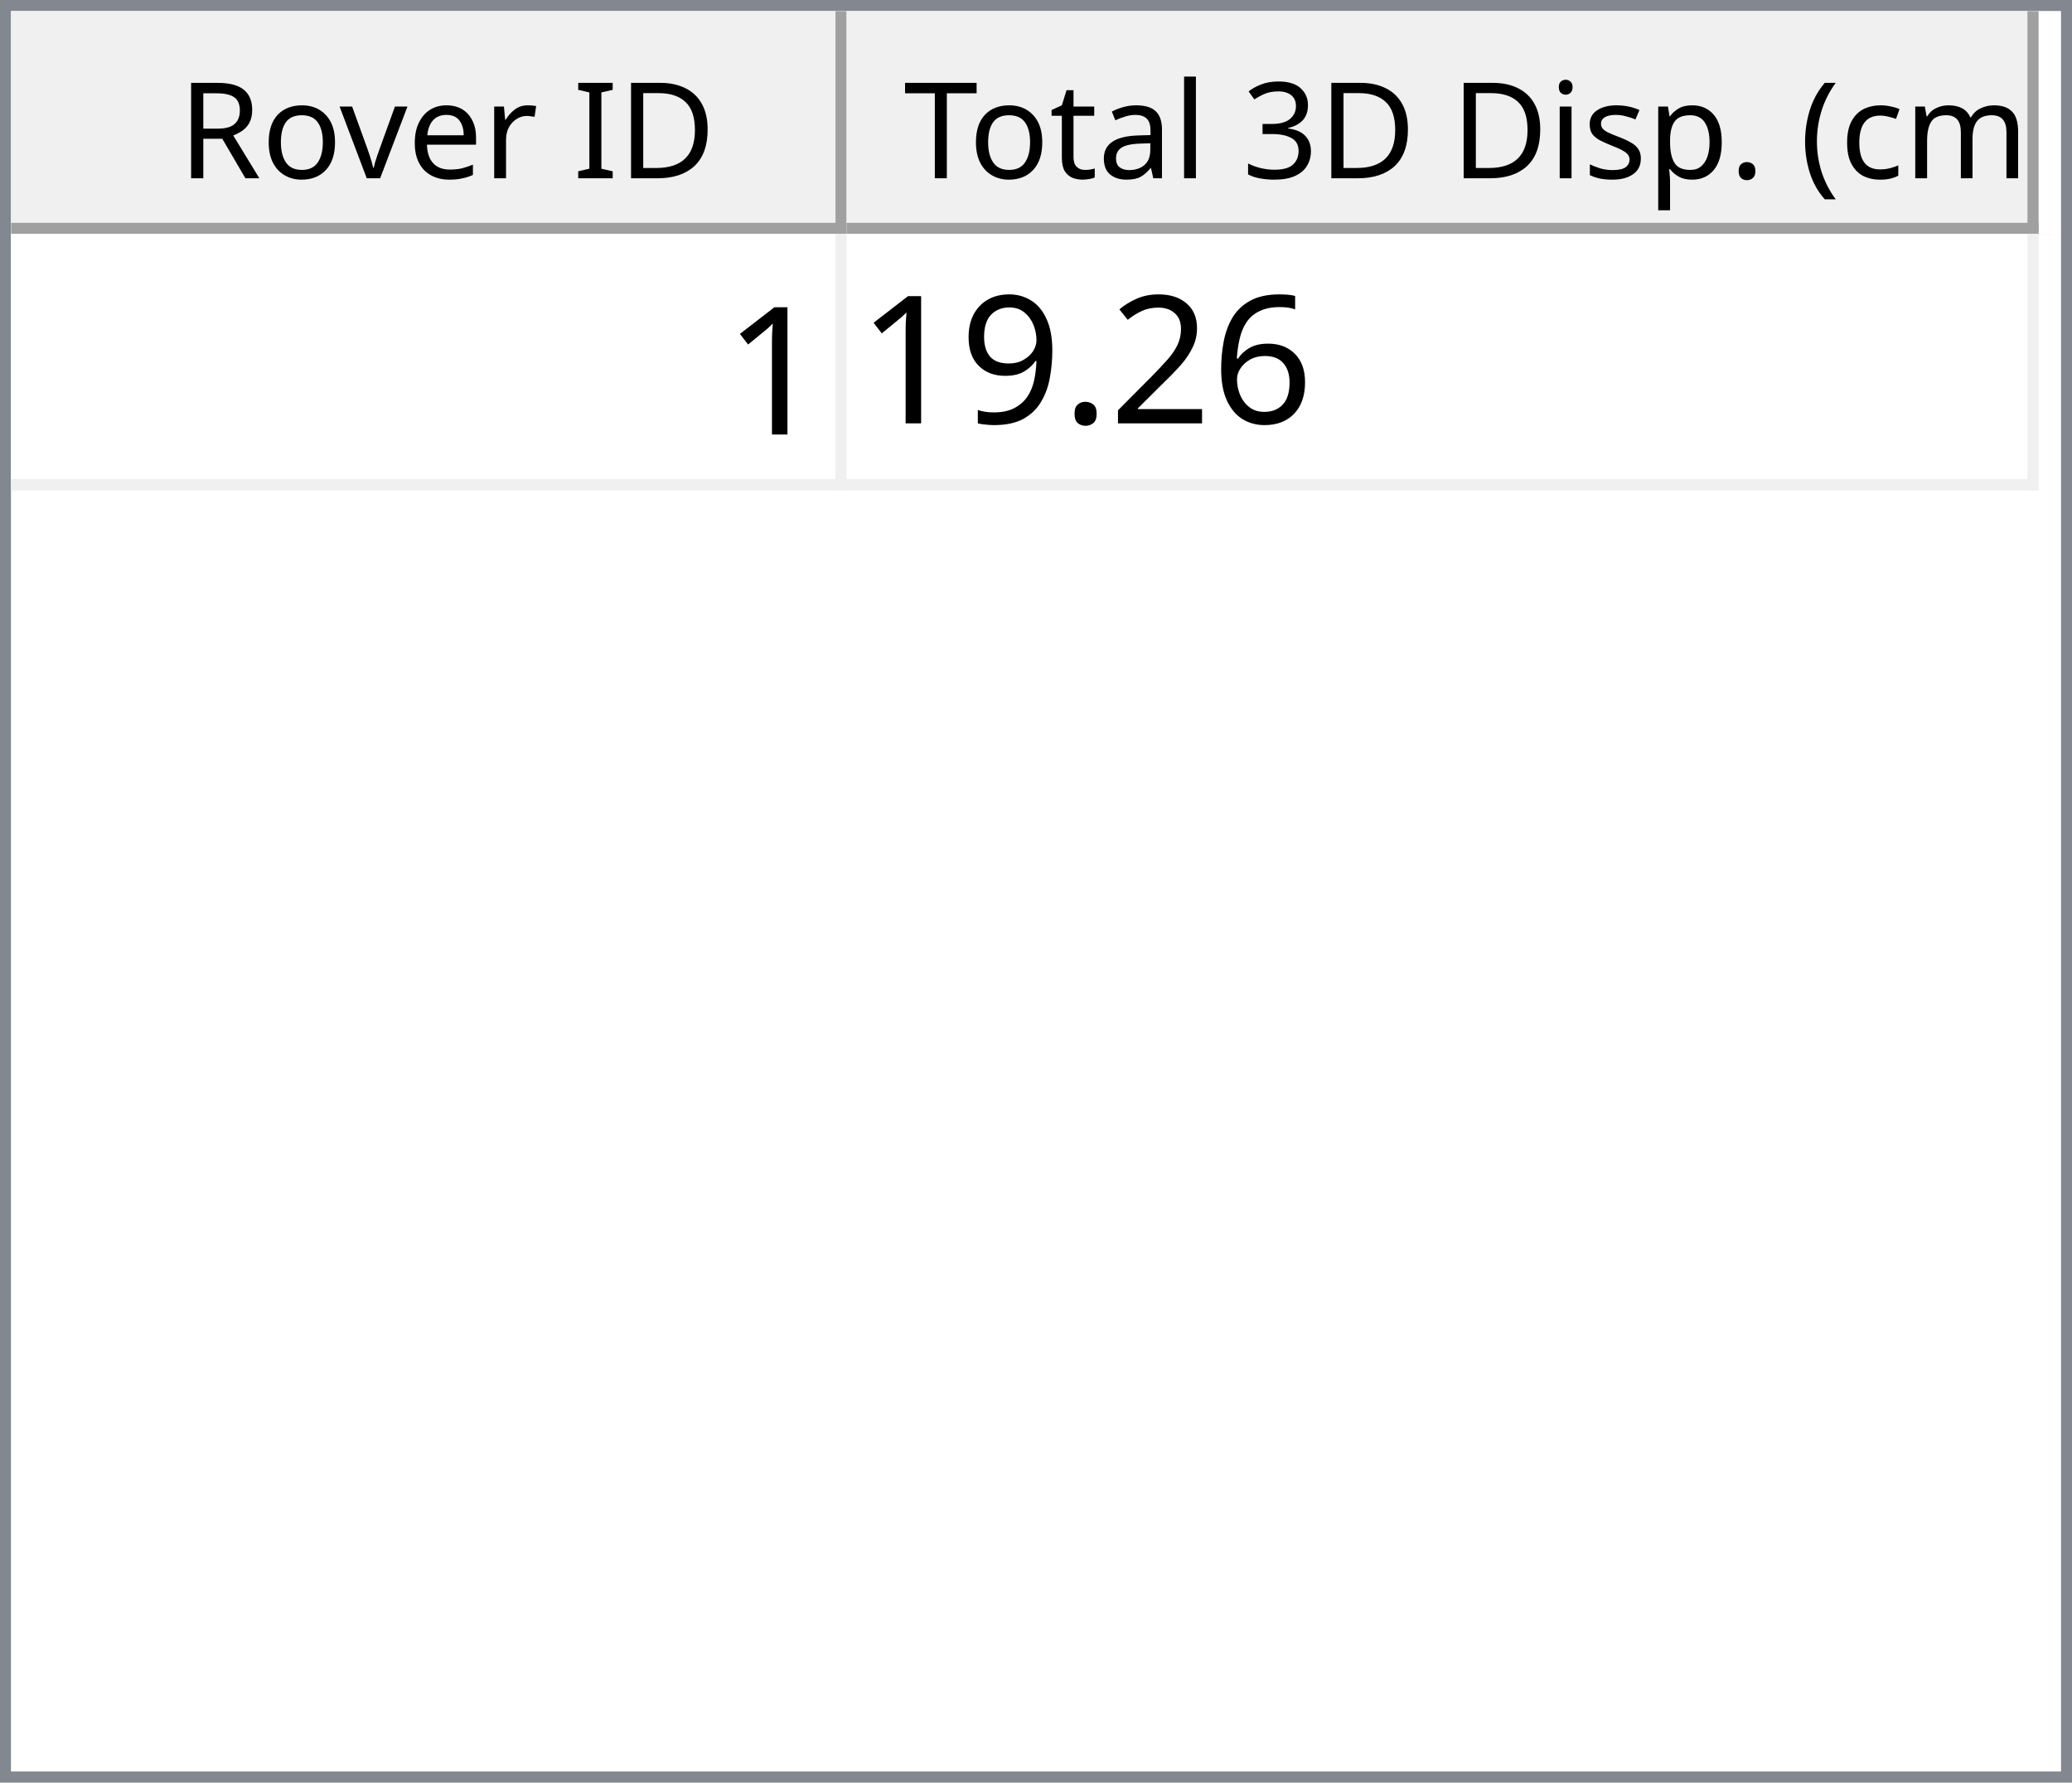
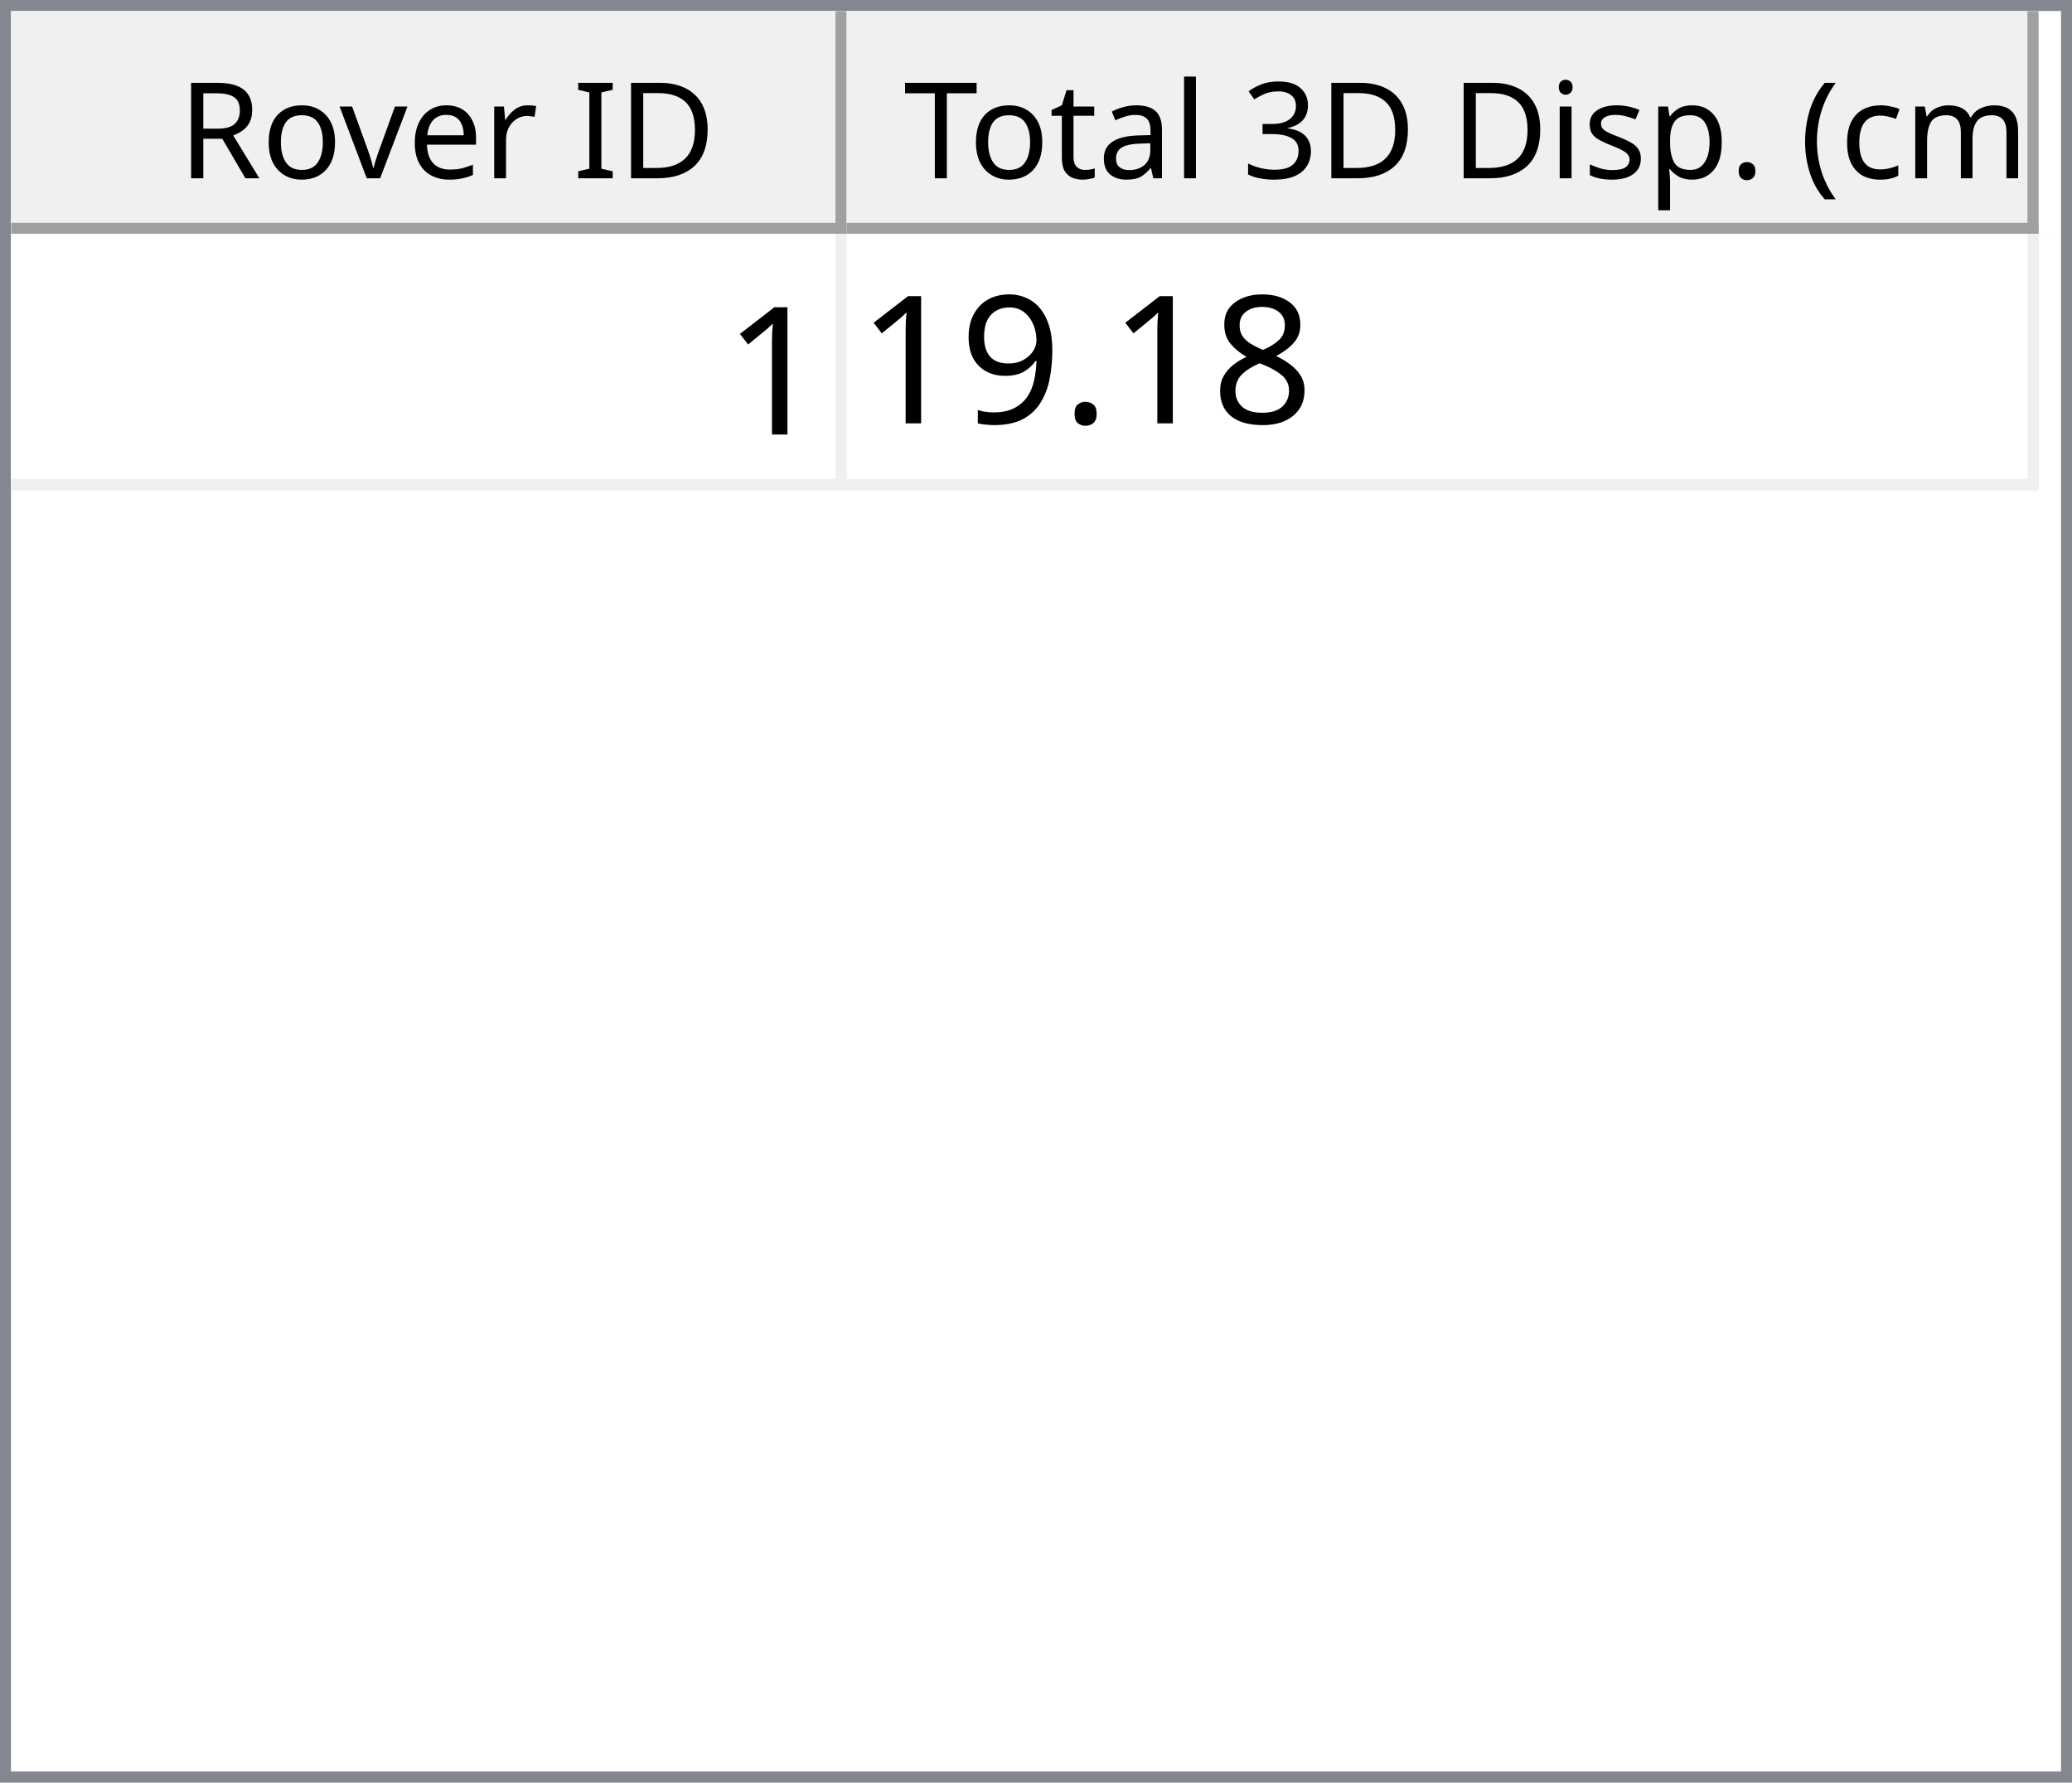
<svg xmlns="http://www.w3.org/2000/svg" style="fill-opacity:1; color-rendering:auto; color-interpolation:auto; text-rendering:auto; stroke:black; stroke-linecap:square; stroke-miterlimit:10; shape-rendering:auto; stroke-opacity:1; fill:black; stroke-dasharray:none; font-weight:normal; stroke-width:1; font-family:'Dialog'; font-style:normal; stroke-linejoin:miter; font-size:12px; stroke-dashoffset:0; image-rendering:auto;" width="186" height="160">
  <defs id="genericDefs" />
  <g>
    <defs id="defs1">
      <clipPath clipPathUnits="userSpaceOnUse" id="clipPath1">
        <path d="M0 0 L186 0 L186 160 L0 160 L0 0 Z" />
      </clipPath>
      <clipPath clipPathUnits="userSpaceOnUse" id="clipPath2">
        <path d="M0 0 L0 160 L186 160 L186 0 Z" />
      </clipPath>
      <clipPath clipPathUnits="userSpaceOnUse" id="clipPath3">
        <path d="M0 0 L0 20 L184 20 L184 0 Z" />
      </clipPath>
      <clipPath clipPathUnits="userSpaceOnUse" id="clipPath4">
        <path d="M0 0 L0 20 L75 20 L75 0 Z" />
      </clipPath>
      <clipPath clipPathUnits="userSpaceOnUse" id="clipPath5">
        <path d="M1 1 L1 19 L74 19 L74 1 Z" />
      </clipPath>
      <clipPath clipPathUnits="userSpaceOnUse" id="clipPath6">
        <path d="M0 0 L0 18 L73 18 L73 0 Z" />
      </clipPath>
      <clipPath clipPathUnits="userSpaceOnUse" id="clipPath7">
        <path d="M-0.5 -0.5 L-0.5 19.5 L74.5 19.5 L74.5 -0.5 Z" />
      </clipPath>
      <clipPath clipPathUnits="userSpaceOnUse" id="clipPath8">
        <path d="M0 0 L0 20 L107 20 L107 0 Z" />
      </clipPath>
      <clipPath clipPathUnits="userSpaceOnUse" id="clipPath9">
        <path d="M1 1 L1 19 L106 19 L106 1 Z" />
      </clipPath>
      <clipPath clipPathUnits="userSpaceOnUse" id="clipPath10">
        <path d="M0 0 L0 18 L105 18 L105 0 Z" />
      </clipPath>
      <clipPath clipPathUnits="userSpaceOnUse" id="clipPath11">
        <path d="M-0.5 -0.5 L-0.5 19.5 L106.5 19.5 L106.5 -0.5 Z" />
      </clipPath>
      <clipPath clipPathUnits="userSpaceOnUse" id="clipPath12">
        <path d="M0 0 L0 138 L184 138 L184 0 Z" />
      </clipPath>
      <clipPath clipPathUnits="userSpaceOnUse" id="clipPath13">
        <path d="M0 0 L0 23 L182 23 L182 0 Z" />
      </clipPath>
      <clipPath clipPathUnits="userSpaceOnUse" id="clipPath14">
        <path d="M-0.5 -0.5 L-0.5 22.5 L181.5 22.5 L181.5 -0.5 Z" />
      </clipPath>
      <clipPath clipPathUnits="userSpaceOnUse" id="clipPath15">
        <path d="M0 0 L0 22 L74 22 L74 0 Z" />
      </clipPath>
      <clipPath clipPathUnits="userSpaceOnUse" id="clipPath16">
        <path d="M0 0 L0 22 L106 22 L106 0 Z" />
      </clipPath>
      <font horiz-adv-x="64.551" id="font1">
        <font-face ascent="107.91" descent="25.098" units-per-em="100" style="font-style:normal; font-family:Segoe UI; font-weight:normal;" />
        <missing-glyph horiz-adv-x="64.551" d="M8.109 0 L8.109 68.266 L56.453 68.266 L56.453 0 L8.109 0 ZM15.328 7.234 L49.219 7.234 L49.219 61.031 L15.328 61.031 L15.328 7.234 Z" />
        <glyph unicode="D" horiz-adv-x="70.117" d="M9.188 0 L9.188 70.016 L28.516 70.016 Q65.531 70.016 65.531 35.891 Q65.531 19.672 55.25 9.836 Q44.969 0 27.734 0 L9.188 0 ZM17.391 62.594 L17.391 7.422 L27.828 7.422 Q41.609 7.422 49.273 14.797 Q56.938 22.172 56.938 35.688 Q56.938 62.594 28.328 62.594 L17.391 62.594 Z" />
        <glyph unicode="I" horiz-adv-x="26.611" d="M17.391 0 L9.188 0 L9.188 70.016 L17.391 70.016 L17.391 0 Z" />
        <glyph unicode=" " horiz-adv-x="27.393" d="" />
        <glyph unicode="r" horiz-adv-x="34.766" d="M34.188 41.891 Q32.078 43.5 28.125 43.5 Q23 43.5 19.555 38.672 Q16.109 33.844 16.109 25.484 L16.109 0 L8.109 0 L8.109 50 L16.109 50 L16.109 39.703 L16.312 39.703 Q18.016 44.969 21.531 47.922 Q25.047 50.875 29.391 50.875 Q32.516 50.875 34.188 50.203 L34.188 41.891 Z" />
        <glyph unicode="e" horiz-adv-x="52.295" d="M48.297 23 L12.984 23 Q13.188 14.656 17.484 10.109 Q21.781 5.562 29.297 5.562 Q37.75 5.562 44.828 11.141 L44.828 3.609 Q38.234 -1.172 27.391 -1.172 Q16.797 -1.172 10.742 5.641 Q4.688 12.453 4.688 24.812 Q4.688 36.469 11.305 43.82 Q17.922 51.172 27.734 51.172 Q37.547 51.172 42.922 44.828 Q48.297 38.484 48.297 27.203 L48.297 23 ZM40.094 29.781 Q40.047 36.719 36.75 40.578 Q33.453 44.438 27.594 44.438 Q21.922 44.438 17.969 40.383 Q14.016 36.328 13.094 29.781 L40.094 29.781 Z" />
        <glyph unicode="v" horiz-adv-x="47.9" d="M47.406 50 L27.484 0 L19.625 0 L0.688 50 L9.469 50 L22.172 13.672 Q23.578 9.672 23.922 6.688 L24.125 6.688 Q24.609 10.453 25.688 13.484 L38.969 50 L47.406 50 Z" />
        <glyph unicode="o" horiz-adv-x="58.594" d="M29 -1.172 Q17.922 -1.172 11.305 5.836 Q4.688 12.844 4.688 24.422 Q4.688 37.016 11.57 44.094 Q18.453 51.172 30.172 51.172 Q41.359 51.172 47.633 44.289 Q53.906 37.406 53.906 25.203 Q53.906 13.234 47.141 6.031 Q40.375 -1.172 29 -1.172 ZM29.594 44.438 Q21.875 44.438 17.383 39.188 Q12.891 33.938 12.891 24.703 Q12.891 15.828 17.43 10.695 Q21.969 5.562 29.594 5.562 Q37.359 5.562 41.531 10.594 Q45.703 15.625 45.703 24.906 Q45.703 34.281 41.531 39.359 Q37.359 44.438 29.594 44.438 Z" />
        <glyph unicode="R" horiz-adv-x="59.814" d="M59.375 0 L49.609 0 L37.891 19.625 Q36.281 22.359 34.766 24.289 Q33.25 26.219 31.664 27.438 Q30.078 28.656 28.25 29.219 Q26.422 29.781 24.125 29.781 L17.391 29.781 L17.391 0 L9.188 0 L9.188 70.016 L30.078 70.016 Q34.672 70.016 38.555 68.867 Q42.438 67.719 45.289 65.375 Q48.141 63.031 49.758 59.547 Q51.375 56.062 51.375 51.375 Q51.375 47.703 50.273 44.656 Q49.172 41.609 47.148 39.211 Q45.125 36.812 42.266 35.133 Q39.406 33.453 35.844 32.516 L35.844 32.328 Q37.594 31.547 38.891 30.547 Q40.188 29.547 41.359 28.18 Q42.531 26.812 43.68 25.078 Q44.828 23.344 46.234 21.047 L59.375 0 ZM17.391 62.594 L17.391 37.203 L28.516 37.203 Q31.594 37.203 34.203 38.133 Q36.812 39.062 38.719 40.797 Q40.625 42.531 41.703 45.047 Q42.781 47.562 42.781 50.688 Q42.781 56.297 39.141 59.445 Q35.5 62.594 28.609 62.594 L17.391 62.594 Z" />
        <glyph unicode=")" horiz-adv-x="30.176" d="M8.297 -15.922 L1.172 -15.922 Q16.406 2.344 16.406 26.812 Q16.406 51.469 1.078 70.016 L8.297 70.016 Q23.531 52.156 23.531 26.703 Q23.531 1.375 8.297 -15.922 Z" />
        <glyph unicode="m" horiz-adv-x="86.133" d="M79.109 0 L71.094 0 L71.094 28.719 Q71.094 37.016 68.531 40.727 Q65.969 44.438 59.906 44.438 Q54.781 44.438 51.195 39.75 Q47.609 35.062 47.609 28.516 L47.609 0 L39.594 0 L39.594 29.688 Q39.594 44.438 28.219 44.438 Q22.953 44.438 19.531 40.016 Q16.109 35.594 16.109 28.516 L16.109 0 L8.109 0 L8.109 50 L16.109 50 L16.109 42.094 L16.312 42.094 Q21.625 51.172 31.844 51.172 Q36.969 51.172 40.773 48.312 Q44.578 45.453 46 40.828 Q51.562 51.172 62.594 51.172 Q79.109 51.172 79.109 30.812 L79.109 0 Z" />
        <glyph unicode="c" horiz-adv-x="46.191" d="M42.188 2.297 Q36.422 -1.172 28.516 -1.172 Q17.828 -1.172 11.258 5.789 Q4.688 12.75 4.688 23.828 Q4.688 36.188 11.766 43.68 Q18.844 51.172 30.672 51.172 Q37.25 51.172 42.281 48.734 L42.281 40.531 Q36.719 44.438 30.375 44.438 Q22.703 44.438 17.797 38.945 Q12.891 33.453 12.891 24.516 Q12.891 15.719 17.508 10.641 Q22.125 5.562 29.891 5.562 Q36.422 5.562 42.188 9.906 L42.188 2.297 Z" />
        <glyph unicode="(" horiz-adv-x="30.176" d="M29.109 -15.922 L21.969 -15.922 Q6.844 1.375 6.844 26.703 Q6.844 52.156 21.969 70.016 L29.203 70.016 Q13.875 51.469 13.875 26.812 Q13.875 2.344 29.109 -15.922 Z" />
        <glyph unicode="." horiz-adv-x="21.68" d="M10.891 -1.078 Q8.641 -1.078 7.055 0.539 Q5.469 2.156 5.469 4.391 Q5.469 6.641 7.055 8.273 Q8.641 9.906 10.891 9.906 Q13.188 9.906 14.797 8.273 Q16.406 6.641 16.406 4.391 Q16.406 2.156 14.797 0.539 Q13.188 -1.078 10.891 -1.078 Z" />
        <glyph unicode="p" horiz-adv-x="58.789" d="M16.312 7.234 L16.109 7.234 L16.109 -23 L8.109 -23 L8.109 50 L16.109 50 L16.109 41.219 L16.312 41.219 Q22.219 51.172 33.594 51.172 Q43.266 51.172 48.688 44.461 Q54.109 37.75 54.109 26.469 Q54.109 13.922 48 6.375 Q41.891 -1.172 31.297 -1.172 Q21.578 -1.172 16.312 7.234 ZM16.109 27.391 L16.109 20.406 Q16.109 14.203 20.141 9.883 Q24.172 5.562 30.375 5.562 Q37.641 5.562 41.773 11.133 Q45.906 16.703 45.906 26.609 Q45.906 34.969 42.047 39.703 Q38.188 44.438 31.594 44.438 Q24.609 44.438 20.359 39.578 Q16.109 34.719 16.109 27.391 Z" />
        <glyph unicode="s" horiz-adv-x="42.432" d="M5.078 1.812 L5.078 10.406 Q11.625 5.562 19.484 5.562 Q30.031 5.562 30.031 12.594 Q30.031 14.594 29.125 15.992 Q28.219 17.391 26.68 18.461 Q25.141 19.531 23.07 20.383 Q21 21.234 18.609 22.172 Q15.281 23.484 12.766 24.828 Q10.25 26.172 8.57 27.859 Q6.891 29.547 6.031 31.695 Q5.172 33.844 5.172 36.719 Q5.172 40.234 6.789 42.945 Q8.406 45.656 11.086 47.484 Q13.766 49.312 17.211 50.242 Q20.656 51.172 24.312 51.172 Q30.812 51.172 35.938 48.922 L35.938 40.828 Q30.422 44.438 23.25 44.438 Q21 44.438 19.195 43.922 Q17.391 43.406 16.094 42.477 Q14.797 41.547 14.086 40.258 Q13.375 38.969 13.375 37.406 Q13.375 35.453 14.086 34.133 Q14.797 32.812 16.164 31.789 Q17.531 30.766 19.484 29.938 Q21.438 29.109 23.922 28.125 Q27.25 26.859 29.883 25.516 Q32.516 24.172 34.375 22.484 Q36.234 20.797 37.234 18.602 Q38.234 16.406 38.234 13.375 Q38.234 9.672 36.602 6.938 Q34.969 4.203 32.234 2.398 Q29.5 0.594 25.93 -0.289 Q22.359 -1.172 18.453 -1.172 Q10.75 -1.172 5.078 1.812 Z" />
        <glyph unicode="i" horiz-adv-x="24.219" d="M12.203 62.703 Q10.062 62.703 8.547 64.164 Q7.031 65.625 7.031 67.875 Q7.031 70.125 8.547 71.609 Q10.062 73.094 12.203 73.094 Q14.406 73.094 15.945 71.609 Q17.484 70.125 17.484 67.875 Q17.484 65.719 15.945 64.211 Q14.406 62.703 12.203 62.703 ZM16.109 0 L8.109 0 L8.109 50 L16.109 50 L16.109 0 Z" />
        <glyph unicode="3" horiz-adv-x="53.906" d="M46.531 19.828 Q46.531 15.094 44.75 11.211 Q42.969 7.328 39.719 4.57 Q36.469 1.812 31.93 0.297 Q27.391 -1.219 21.922 -1.219 Q11.922 -1.219 6 2.594 L6 11.188 Q13.094 5.609 22.219 5.609 Q25.875 5.609 28.828 6.539 Q31.781 7.469 33.906 9.227 Q36.031 10.984 37.18 13.477 Q38.328 15.969 38.328 19.094 Q38.328 32.812 18.797 32.812 L12.984 32.812 L12.984 39.594 L18.5 39.594 Q35.797 39.594 35.797 52.484 Q35.797 64.406 22.609 64.406 Q15.188 64.406 8.688 59.422 L8.688 67.188 Q15.375 71.188 24.609 71.188 Q29 71.188 32.57 69.969 Q36.141 68.75 38.68 66.555 Q41.219 64.359 42.609 61.281 Q44 58.203 44 54.5 Q44 40.672 30.031 36.719 L30.031 36.531 Q33.594 36.141 36.625 34.797 Q39.656 33.453 41.852 31.305 Q44.047 29.156 45.289 26.25 Q46.531 23.344 46.531 19.828 Z" />
        <glyph unicode="l" horiz-adv-x="24.219" d="M16.109 0 L8.109 0 L8.109 74.031 L16.109 74.031 L16.109 0 Z" />
        <glyph unicode="a" horiz-adv-x="50.879" d="M43.891 0 L35.891 0 L35.891 7.812 L35.688 7.812 Q30.469 -1.172 20.312 -1.172 Q12.844 -1.172 8.617 2.781 Q4.391 6.734 4.391 13.281 Q4.391 27.297 20.906 29.594 L35.891 31.688 Q35.891 44.438 25.594 44.438 Q16.547 44.438 9.281 38.281 L9.281 46.484 Q16.656 51.172 26.266 51.172 Q43.891 51.172 43.891 32.516 L43.891 0 ZM35.891 25.297 L23.828 23.641 Q18.266 22.859 15.43 20.875 Q12.594 18.891 12.594 13.875 Q12.594 10.203 15.211 7.883 Q17.828 5.562 22.172 5.562 Q28.125 5.562 32.008 9.742 Q35.891 13.922 35.891 20.312 L35.891 25.297 Z" />
        <glyph unicode="t" horiz-adv-x="33.887" d="M31.297 0.484 Q28.469 -1.078 23.828 -1.078 Q10.688 -1.078 10.688 13.578 L10.688 43.172 L2.094 43.172 L2.094 50 L10.688 50 L10.688 62.203 L18.703 64.797 L18.703 50 L31.297 50 L31.297 43.172 L18.703 43.172 L18.703 14.984 Q18.703 9.969 20.414 7.82 Q22.125 5.672 26.078 5.672 Q29.109 5.672 31.297 7.328 L31.297 0.484 Z" />
        <glyph unicode="T" horiz-adv-x="52.393" d="M50.594 62.594 L30.375 62.594 L30.375 0 L22.172 0 L22.172 62.594 L2 62.594 L2 70.016 L50.594 70.016 L50.594 62.594 Z" />
      </font>
      <font horiz-adv-x="75.0" id="font2">
        <font-face ascent="100.537" descent="21.973" units-per-em="100" style="font-style:normal; font-family:sans-serif; font-weight:normal;" />
        <missing-glyph horiz-adv-x="75.0" d="M12.5 0 L12.5 62.5 L62.5 62.5 L62.5 0 L12.5 0 ZM14.062 1.562 L60.938 1.562 L60.938 60.938 L14.062 60.938 L14.062 1.562 Z" />
        <glyph unicode="1" horiz-adv-x="55.615" d="M37.25 0 L28.469 0 L28.469 56 Q25.297 52.984 20.141 49.953 Q14.984 46.922 10.891 45.406 L10.891 53.906 Q18.266 57.375 23.781 62.305 Q29.297 67.234 31.594 71.875 L37.25 71.875 L37.25 0 Z" />
-         <glyph unicode="6" horiz-adv-x="55.615" d="M49.75 54.047 L41.016 53.375 Q39.844 58.547 37.703 60.891 Q34.125 64.656 28.906 64.656 Q24.703 64.656 21.531 62.312 Q17.391 59.281 14.992 53.469 Q12.594 47.656 12.5 36.922 Q15.672 41.75 20.266 44.094 Q24.859 46.438 29.891 46.438 Q38.672 46.438 44.852 39.969 Q51.031 33.5 51.031 23.25 Q51.031 16.5 48.125 10.719 Q45.219 4.938 40.141 1.859 Q35.062 -1.219 28.609 -1.219 Q17.625 -1.219 10.695 6.859 Q3.766 14.938 3.766 33.5 Q3.766 54.25 11.422 63.672 Q18.109 71.875 29.438 71.875 Q37.891 71.875 43.289 67.141 Q48.688 62.406 49.75 54.047 ZM13.875 23.188 Q13.875 18.656 15.797 14.508 Q17.719 10.359 21.188 8.18 Q24.656 6 28.469 6 Q34.031 6 38.039 10.492 Q42.047 14.984 42.047 22.703 Q42.047 30.125 38.086 34.398 Q34.125 38.672 28.125 38.672 Q22.172 38.672 18.023 34.398 Q13.875 30.125 13.875 23.188 Z" />
-         <glyph unicode="2" horiz-adv-x="55.615" d="M50.344 8.453 L50.344 0 L3.031 0 Q2.938 3.172 4.047 6.109 Q5.859 10.938 9.836 15.625 Q13.812 20.312 21.344 26.469 Q33.016 36.031 37.117 41.625 Q41.219 47.219 41.219 52.203 Q41.219 57.422 37.477 61.008 Q33.734 64.594 27.734 64.594 Q21.391 64.594 17.578 60.789 Q13.766 56.984 13.719 50.25 L4.688 51.172 Q5.609 61.281 11.664 66.578 Q17.719 71.875 27.938 71.875 Q38.234 71.875 44.242 66.164 Q50.25 60.453 50.25 52 Q50.25 47.703 48.492 43.555 Q46.734 39.406 42.656 34.812 Q38.578 30.219 29.109 22.219 Q21.188 15.578 18.945 13.211 Q16.703 10.844 15.234 8.453 L50.344 8.453 Z" />
+         <glyph unicode="8" horiz-adv-x="55.615" d="M17.672 38.812 Q12.203 40.828 9.57 44.539 Q6.938 48.25 6.938 53.422 Q6.938 61.234 12.555 66.555 Q18.172 71.875 27.484 71.875 Q36.859 71.875 42.578 66.43 Q48.297 60.984 48.297 53.172 Q48.297 48.188 45.68 44.508 Q43.062 40.828 37.75 38.812 Q44.344 36.672 47.781 31.883 Q51.219 27.094 51.219 20.453 Q51.219 11.281 44.727 5.031 Q38.234 -1.219 27.641 -1.219 Q17.047 -1.219 10.547 5.055 Q4.047 11.328 4.047 20.703 Q4.047 27.688 7.594 32.398 Q11.141 37.109 17.672 38.812 ZM15.922 53.719 Q15.922 48.641 19.195 45.414 Q22.469 42.188 27.688 42.188 Q32.766 42.188 36.016 45.383 Q39.266 48.578 39.266 53.219 Q39.266 58.062 35.914 61.359 Q32.562 64.656 27.594 64.656 Q22.562 64.656 19.242 61.43 Q15.922 58.203 15.922 53.719 ZM13.094 20.656 Q13.094 16.891 14.875 13.375 Q16.656 9.859 20.172 7.93 Q23.688 6 27.734 6 Q34.031 6 38.133 10.055 Q42.234 14.109 42.234 20.359 Q42.234 26.703 38.016 30.859 Q33.797 35.016 27.438 35.016 Q21.234 35.016 17.164 30.914 Q13.094 26.812 13.094 20.656 Z" />
        <glyph unicode="." horiz-adv-x="27.783" d="M9.078 0 L9.078 10.016 L19.094 10.016 L19.094 0 L9.078 0 Z" />
        <glyph unicode="9" horiz-adv-x="55.615" d="M5.469 16.547 L13.922 17.328 Q14.984 11.375 18.016 8.688 Q21.047 6 25.781 6 Q29.828 6 32.883 7.859 Q35.938 9.719 37.891 12.82 Q39.844 15.922 41.164 21.195 Q42.484 26.469 42.484 31.938 Q42.484 32.516 42.438 33.688 Q39.797 29.5 35.234 26.883 Q30.672 24.266 25.344 24.266 Q16.453 24.266 10.305 30.711 Q4.156 37.156 4.156 47.703 Q4.156 58.594 10.578 65.234 Q17 71.875 26.656 71.875 Q33.641 71.875 39.43 68.117 Q45.219 64.359 48.219 57.398 Q51.219 50.438 51.219 37.25 Q51.219 23.531 48.242 15.406 Q45.266 7.281 39.383 3.031 Q33.5 -1.219 25.594 -1.219 Q17.188 -1.219 11.867 3.445 Q6.547 8.109 5.469 16.547 ZM41.453 48.141 Q41.453 55.719 37.43 60.156 Q33.406 64.594 27.734 64.594 Q21.875 64.594 17.531 59.812 Q13.188 55.031 13.188 47.406 Q13.188 40.578 17.312 36.305 Q21.438 32.031 27.484 32.031 Q33.594 32.031 37.523 36.305 Q41.453 40.578 41.453 48.141 Z" />
      </font>
    </defs>
    <g style="fill:white; stroke:white;">
      <rect x="0" y="0" width="186" style="clip-path:url(#clipPath1); stroke:none;" height="160" />
    </g>
    <g style="fill:white; text-rendering:optimizeSpeed; color-rendering:optimizeSpeed; image-rendering:optimizeSpeed; shape-rendering:crispEdges; stroke:white; color-interpolation:sRGB;">
      <rect x="0" width="186" height="160" y="0" style="stroke:none;" />
      <path style="stroke:none;" d="M0 160 L186 160 L186 0 L0 0 Z" />
    </g>
    <g style="fill:rgb(240,240,240); font-family:'Segoe UI'; stroke:rgb(240,240,240);">
      <rect x="0" y="0" width="186" style="clip-path:url(#clipPath2); stroke:none;" height="160" />
    </g>
    <g style="fill:rgb(130,135,144); font-family:'Segoe UI'; stroke:rgb(130,135,144);">
      <path d="M0 0 L186 0 L186 160 L0 160 L0 0 ZM1 1 L185 1 L185 159 L1 159 L1 1 Z" style="fill-rule:evenodd; clip-path:url(#clipPath2); stroke:none;" />
    </g>
    <g style="fill:white; font-family:'Segoe UI'; stroke:white;" transform="translate(1,1)">
      <rect x="0" y="0" width="184" style="clip-path:url(#clipPath3); stroke:none;" height="20" />
    </g>
    <g style="fill:rgb(240,240,240); font-family:'Segoe UI'; stroke:rgb(240,240,240);" transform="translate(1,1)">
      <rect x="0" y="0" width="75" style="clip-path:url(#clipPath4); stroke:none;" height="20" />
    </g>
    <g style="font-family:'Segoe UI';" transform="translate(2,2)">
      <text x="14" xml:space="preserve" y="14" style="clip-path:url(#clipPath6); stroke:none;">Rover ID</text>
    </g>
    <g style="fill:rgb(160,160,160); font-family:'Segoe UI'; stroke:rgb(160,160,160); stroke-linejoin:bevel;" transform="translate(1.5,1.5)">
      <line x1="74" x2="74" y1="0" style="fill:none; clip-path:url(#clipPath7);" y2="19" />
    </g>
    <g style="fill:rgb(160,160,160); font-family:'Segoe UI'; stroke:rgb(160,160,160); stroke-linejoin:bevel;" transform="matrix(1,0,0,1,1,1) translate(0.5,0.5)">
      <line x1="0" x2="74" y1="19" style="fill:none; clip-path:url(#clipPath7);" y2="19" />
    </g>
    <g style="fill:rgb(240,240,240); font-family:'Segoe UI'; stroke:rgb(240,240,240);" transform="translate(76,1)">
      <rect x="0" y="0" width="107" style="clip-path:url(#clipPath8); stroke:none;" height="20" />
    </g>
    <g style="font-family:'Segoe UI';" transform="translate(77,2)">
      <text x="1" xml:space="preserve" y="14" style="clip-path:url(#clipPath10); stroke:none;"> Total 3D Disp. (cm)</text>
    </g>
    <g style="fill:rgb(160,160,160); font-family:'Segoe UI'; stroke:rgb(160,160,160); stroke-linejoin:bevel;" transform="translate(76.5,1.5)">
      <line x1="106" x2="106" y1="0" style="fill:none; clip-path:url(#clipPath11);" y2="19" />
    </g>
    <g style="fill:rgb(160,160,160); font-family:'Segoe UI'; stroke:rgb(160,160,160); stroke-linejoin:bevel;" transform="matrix(1,0,0,1,76,1) translate(0.5,0.5)">
      <line x1="0" x2="106" y1="19" style="fill:none; clip-path:url(#clipPath11);" y2="19" />
    </g>
    <g style="fill:white; font-family:'Segoe UI'; stroke:white;" transform="translate(1,21)">
      <rect x="0" y="0" width="184" style="clip-path:url(#clipPath12); stroke:none;" height="138" />
    </g>
    <g style="fill:rgb(240,240,240); font-size:16px; font-family:sans-serif; stroke:rgb(240,240,240);" transform="translate(1,21)">
      <rect x="0" y="0" width="182" style="clip-path:url(#clipPath13); stroke:none;" height="23" />
      <line transform="translate(0.5,0.5)" x1="0" x2="181" y1="22" style="clip-path:url(#clipPath14); fill:none; stroke-linejoin:bevel;" y2="22" />
    </g>
    <g transform="matrix(1,0,0,1,1,21) translate(0.5,0.5)" style="fill:rgb(240,240,240); font-size:16px; font-family:sans-serif; stroke:rgb(240,240,240); stroke-linejoin:bevel;">
      <line x1="74" x2="74" y1="0" style="fill:none; clip-path:url(#clipPath14);" y2="22" />
    </g>
    <g transform="matrix(1,0,0,1,1,21) translate(0.5,0.5)" style="fill:rgb(240,240,240); font-size:16px; font-family:sans-serif; stroke:rgb(240,240,240); stroke-linejoin:bevel;">
      <line x1="181" x2="181" y1="0" style="fill:none; clip-path:url(#clipPath14);" y2="22" />
    </g>
    <g style="fill:white; font-size:16px; font-family:sans-serif; stroke:white;" transform="matrix(1,0,0,1,1,21)">
      <rect x="0" y="0" width="74" style="clip-path:url(#clipPath15); stroke:none;" height="22" />
      <text x="64" y="18" style="fill:black; clip-path:url(#clipPath15); stroke:none;" xml:space="preserve">1</text>
    </g>
    <g style="fill:white; font-size:16px; font-family:sans-serif; stroke:white;" transform="matrix(1,0,0,1,1,21) translate(75,0)">
      <rect x="0" y="0" width="106" style="clip-path:url(#clipPath16); stroke:none;" height="22" />
-       <text x="1" y="17" style="fill:black; clip-path:url(#clipPath16); stroke:none;" xml:space="preserve">19.26</text>
+       <text x="1" y="17" style="fill:black; clip-path:url(#clipPath16); stroke:none;" xml:space="preserve">19.18</text>
    </g>
  </g>
</svg>
